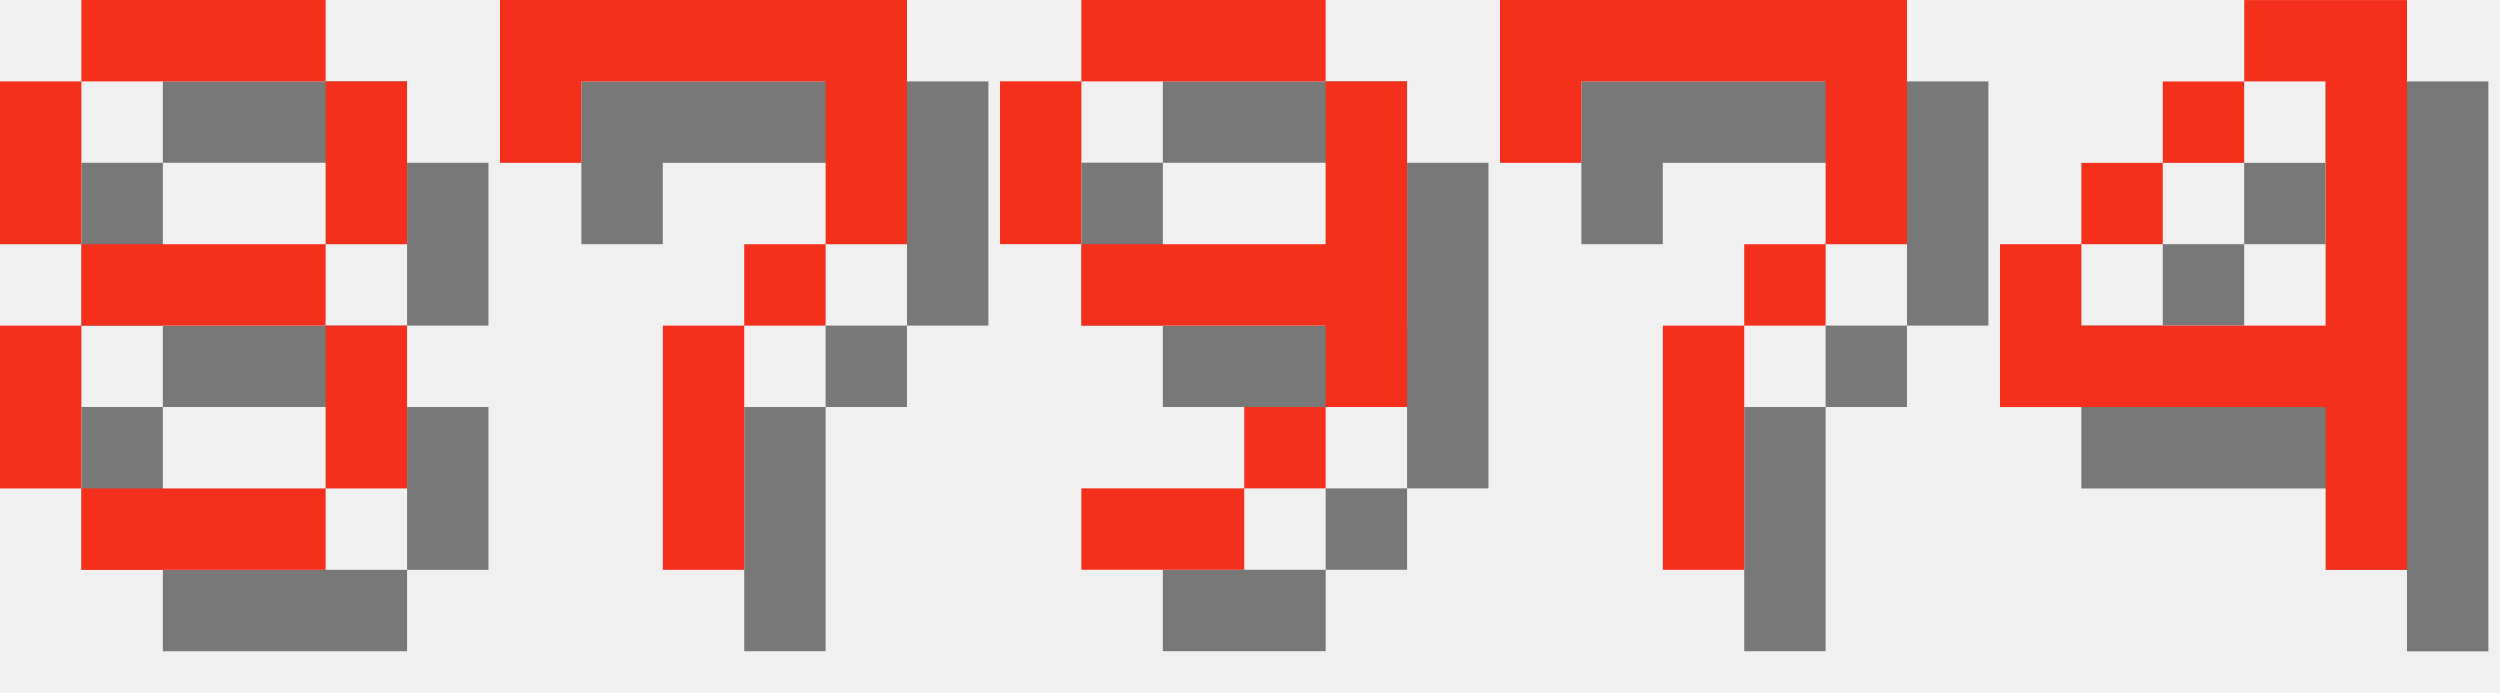
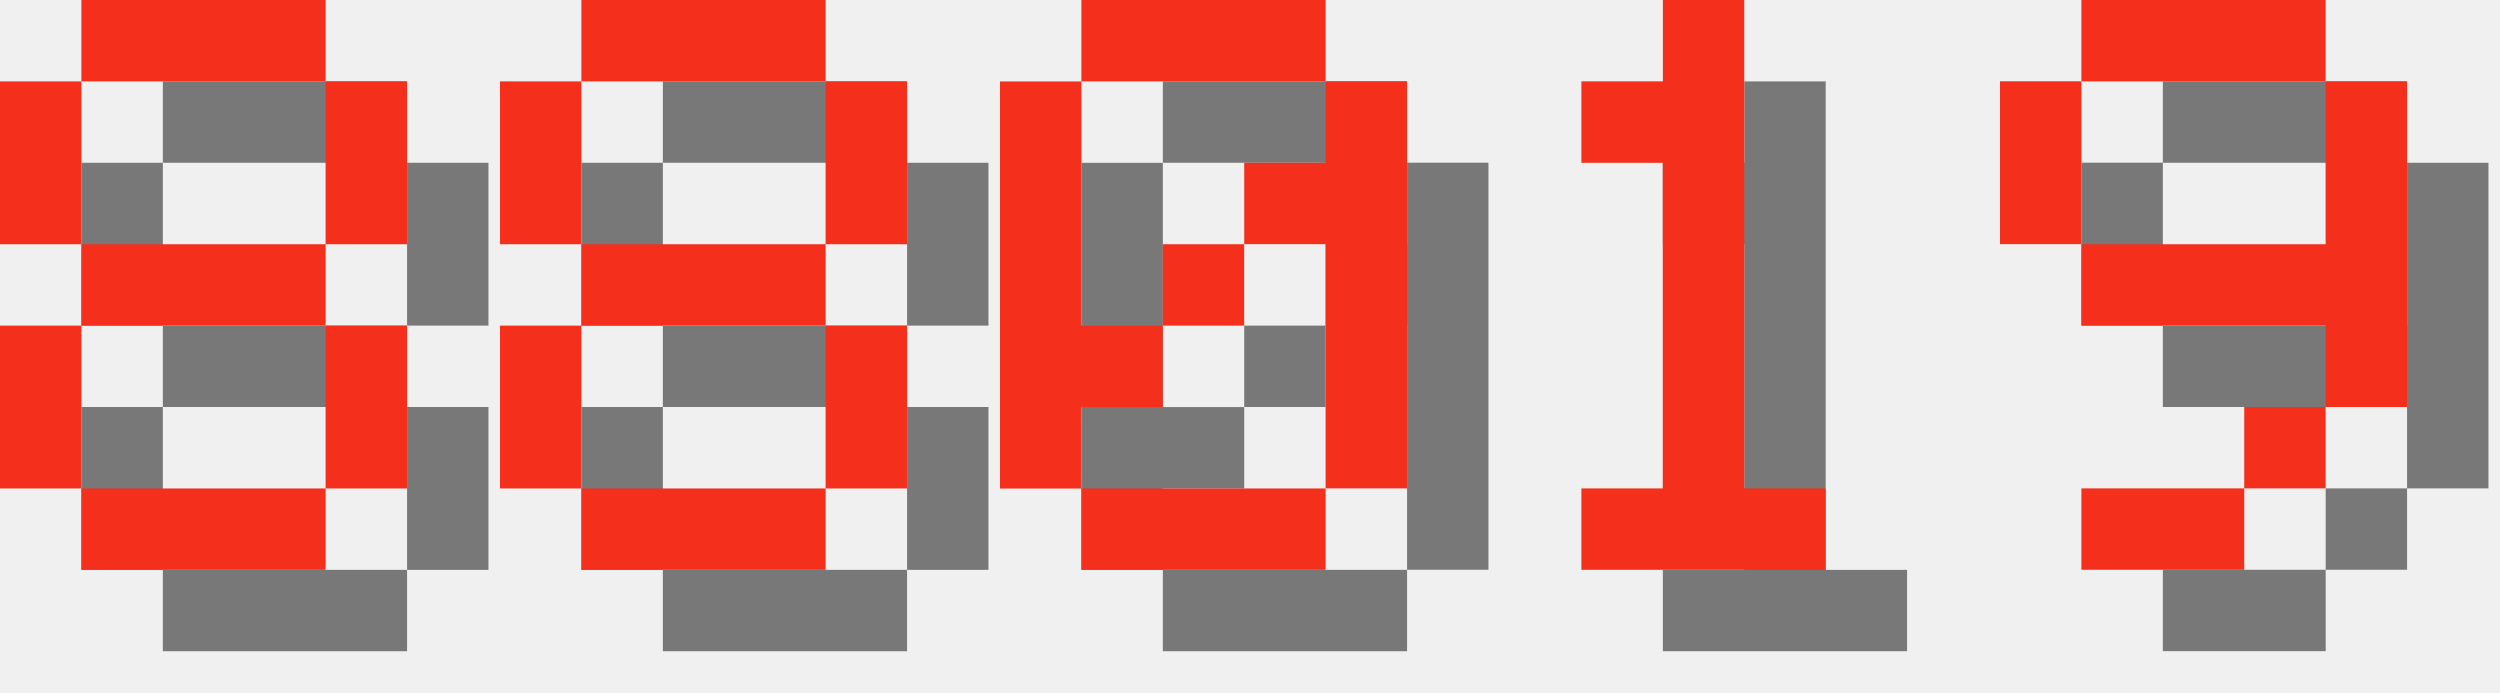
<svg xmlns="http://www.w3.org/2000/svg" version="1.1" width="130.0" height="36">
  <style>
        .text-foreground {
            fill: #F4301C;
        }
        .text-shadow {
            fill: #000000;
            fill-opacity: 0.5;
        }
    </style>
  <g class="digit" id="digit_8" transform="translate(0.0, 0), scale(4)">
    <path id="digit_8_shadow" class="text-shadow" d="m2.117 1.058v1.058h3.175v-1.058h-3.175zm3.175 1.058v2.117h1.058v-2.117h-1.058zm0 2.117h-3.175v1.058h3.175v-1.058zm0 1.058v2.117h1.058v-2.117h-1.058zm0 2.117h-3.175v1.058h3.175v-1.058zm-3.175 0v-2.117h-1.058v2.117h1.058zm0-3.175v-2.117h-1.058v2.117h1.058z" fill-opacity=".5" style="paint-order:stroke fill markers" />
    <path id="digit_8_fg" class="text-foreground" d="m1.058 0v1.058h3.175v-1.058h-3.175zm3.175 1.058v2.117h1.058v-2.117h-1.058zm0 2.117h-3.175v1.058h3.175v-1.058zm0 1.058v2.117h1.058v-2.117h-1.058zm0 2.117h-3.175v1.058h3.175v-1.058zm-3.175 0v-2.117h-1.058v2.117h1.058zm0-3.175v-2.117h-1.058v2.117h1.058z" fill="#fff" style="paint-order:stroke fill markers" />
  </g>
-   <g class="digit" id="digit_7" transform="translate(26.0, 0), scale(4)">
-     <path id="digit_7_shadow" class="text-shadow" d="m1.058 1.058 2e-6 2.117h1.058v-1.058h3.175v1.058l2e-7 1.058h-1.058v1.058h-1.058l4e-7 3.175 1.058 1e-7v-3.175h1.058v-1.058h1.058l5e-7 -1.058v-2.117z" fill-opacity=".5" style="paint-order:stroke fill markers" />
-     <path id="digit_7_fg" class="text-foreground" d="m0 0 2e-6 2.117h1.058v-1.058h3.175v1.058l2e-7 1.058h-1.058v1.058h-1.058l4e-7 3.175 1.058 1e-7v-3.175h1.058v-1.058h1.058l5e-7 -1.058v-2.117z" fill="#fff" style="paint-order:stroke fill markers" />
+   <g class="digit" id="digit_8" transform="translate(26.0, 0), scale(4)">
+     <path id="digit_8_shadow" class="text-shadow" d="m2.117 1.058v1.058h3.175v-1.058h-3.175zm3.175 1.058v2.117h1.058v-2.117h-1.058zm0 2.117h-3.175v1.058h3.175v-1.058zm0 1.058v2.117h1.058v-2.117h-1.058zm0 2.117h-3.175v1.058h3.175v-1.058zm-3.175 0v-2.117h-1.058v2.117h1.058zm0-3.175v-2.117h-1.058v2.117h1.058z" fill-opacity=".5" style="paint-order:stroke fill markers" />
+     <path id="digit_8_fg" class="text-foreground" d="m1.058 0v1.058h3.175v-1.058h-3.175zm3.175 1.058v2.117h1.058v-2.117h-1.058zm0 2.117h-3.175v1.058h3.175v-1.058zm0 1.058v2.117h1.058v-2.117h-1.058zm0 2.117h-3.175v1.058h3.175v-1.058zm-3.175 0v-2.117h-1.058v2.117h1.058zm0-3.175v-2.117h-1.058v2.117h1.058z" fill="#fff" style="paint-order:stroke fill markers" />
  </g>
-   <g class="digit" id="digit_9" transform="translate(52.0, 0), scale(4)">
+   <g class="digit" id="digit_0" transform="translate(52.0, 0), scale(4)">
+     <path id="digit_0_shadow" class="text-shadow" d="m2.117 1.058v1.058h3.175v-1.058h-3.175zm3.175 1.058v1.058h-1.058v1.058h1.058v3.175h1.058v-5.292h-1.058zm0 5.292h-3.175v1.058h3.175v-1.058zm-3.175 0v-1.058h1.058v-1.058h-1.058v-3.175h-1.058v5.292h1.058zm1.058-2.117h1.058v-1.058h-1.058v1.058z" fill-opacity=".5" style="paint-order:stroke fill markers" />
+     <path id="digit_0_fg" class="text-foreground" d="m1.058 0v1.058h3.175v-1.058h-3.175zm3.175 1.058v1.058h-1.058v1.058h1.058v3.175h1.058v-5.292h-1.058zm0 5.292h-3.175v1.058h3.175v-1.058zm-3.175 0v-1.058h1.058v-1.058h-1.058v-3.175h-1.058v5.292h1.058zm1.058-2.117h1.058v-1.058h-1.058v1.058z" fill="#fff" style="paint-order:stroke fill markers" />
+   </g>
+   <g class="digit" id="digit_1" transform="translate(78.0, 0), scale(4)">
+     <path id="digit_1_shadow" class="text-shadow" d="m2.117 2.117v1.058h1.058v4.233h-1.058v1.058h3.175v-1.058h-1.058v-6.35h-1.058v1.058h-1.058z" fill-opacity=".5" style="paint-order:stroke fill markers" />
+     <path id="digit_1_fg" class="text-foreground" d="m1.058 1.058v1.058h1.058v4.233h-1.058v1.058h3.175v-1.058h-1.058v-6.35h-1.058v1.058h-1.058z" fill="#fff" style="paint-order:stroke fill markers" />
+   </g>
+   <g class="digit" id="digit_9" transform="translate(104.0, 0), scale(4)">
    <path id="digit_9_shadow" class="text-shadow" d="m2.117 1.058v1.058h3.175v-1.058h-3.175zm3.175 1.058v2.117h-3.175v1.058h3.175v1.058h1.058v-4.233h-1.058zm0 4.233h-1.058v1.058h1.058v-1.058zm-1.058 1.058h-2.117v1.058h2.117v-1.058zm-2.117-3.175v-2.117h-1.058v2.117h1.058z" fill-opacity=".5" style="paint-order:stroke fill markers" />
    <path id="digit_9_fg" class="text-foreground" d="m1.058 0v1.058h3.175v-1.058h-3.175zm3.175 1.058v2.117h-3.175v1.058h3.175v1.058h1.058v-4.233h-1.058zm0 4.233h-1.058v1.058h1.058v-1.058zm-1.058 1.058h-2.117v1.058h2.117v-1.058zm-2.117-3.175v-2.117h-1.058v2.117h1.058z" fill="#fff" style="paint-order:stroke fill markers" />
  </g>
-   <g class="digit" id="digit_7" transform="translate(78.0, 0), scale(4)">
-     <path id="digit_7_shadow" class="text-shadow" d="m1.058 1.058 2e-6 2.117h1.058v-1.058h3.175v1.058l2e-7 1.058h-1.058v1.058h-1.058l4e-7 3.175 1.058 1e-7v-3.175h1.058v-1.058h1.058l5e-7 -1.058v-2.117z" fill-opacity=".5" style="paint-order:stroke fill markers" />
-     <path id="digit_7_fg" class="text-foreground" d="m0 0 2e-6 2.117h1.058v-1.058h3.175v1.058l2e-7 1.058h-1.058v1.058h-1.058l4e-7 3.175 1.058 1e-7v-3.175h1.058v-1.058h1.058l5e-7 -1.058v-2.117z" fill="#fff" style="paint-order:stroke fill markers" />
-   </g>
-   <g class="digit" id="digit_4" transform="translate(104.0, 0), scale(4)">
-     <path id="digit_4_shadow" class="text-shadow" d="m4.233 1.058v1.058h1.058v3.175h-3.175v-1.058h-1.058v2.117h4.233v2.117h1.058v-7.408h-2.117zm-2.117 3.175h1.058v-1.058h-1.058v1.058zm1.058-1.058h1.058v-1.058h-1.058v1.058z" fill-opacity=".5" style="paint-order:stroke fill markers" />
-     <path id="digit_4_fg" class="text-foreground" d="m3.175 0v1.058h1.058v3.175h-3.175v-1.058h-1.058v2.117h4.233v2.117h1.058v-7.408h-2.117zm-2.117 3.175h1.058v-1.058h-1.058v1.058zm1.058-1.058h1.058v-1.058h-1.058v1.058z" fill="#fff" style="paint-order:stroke fill markers" />
-   </g>
</svg>
